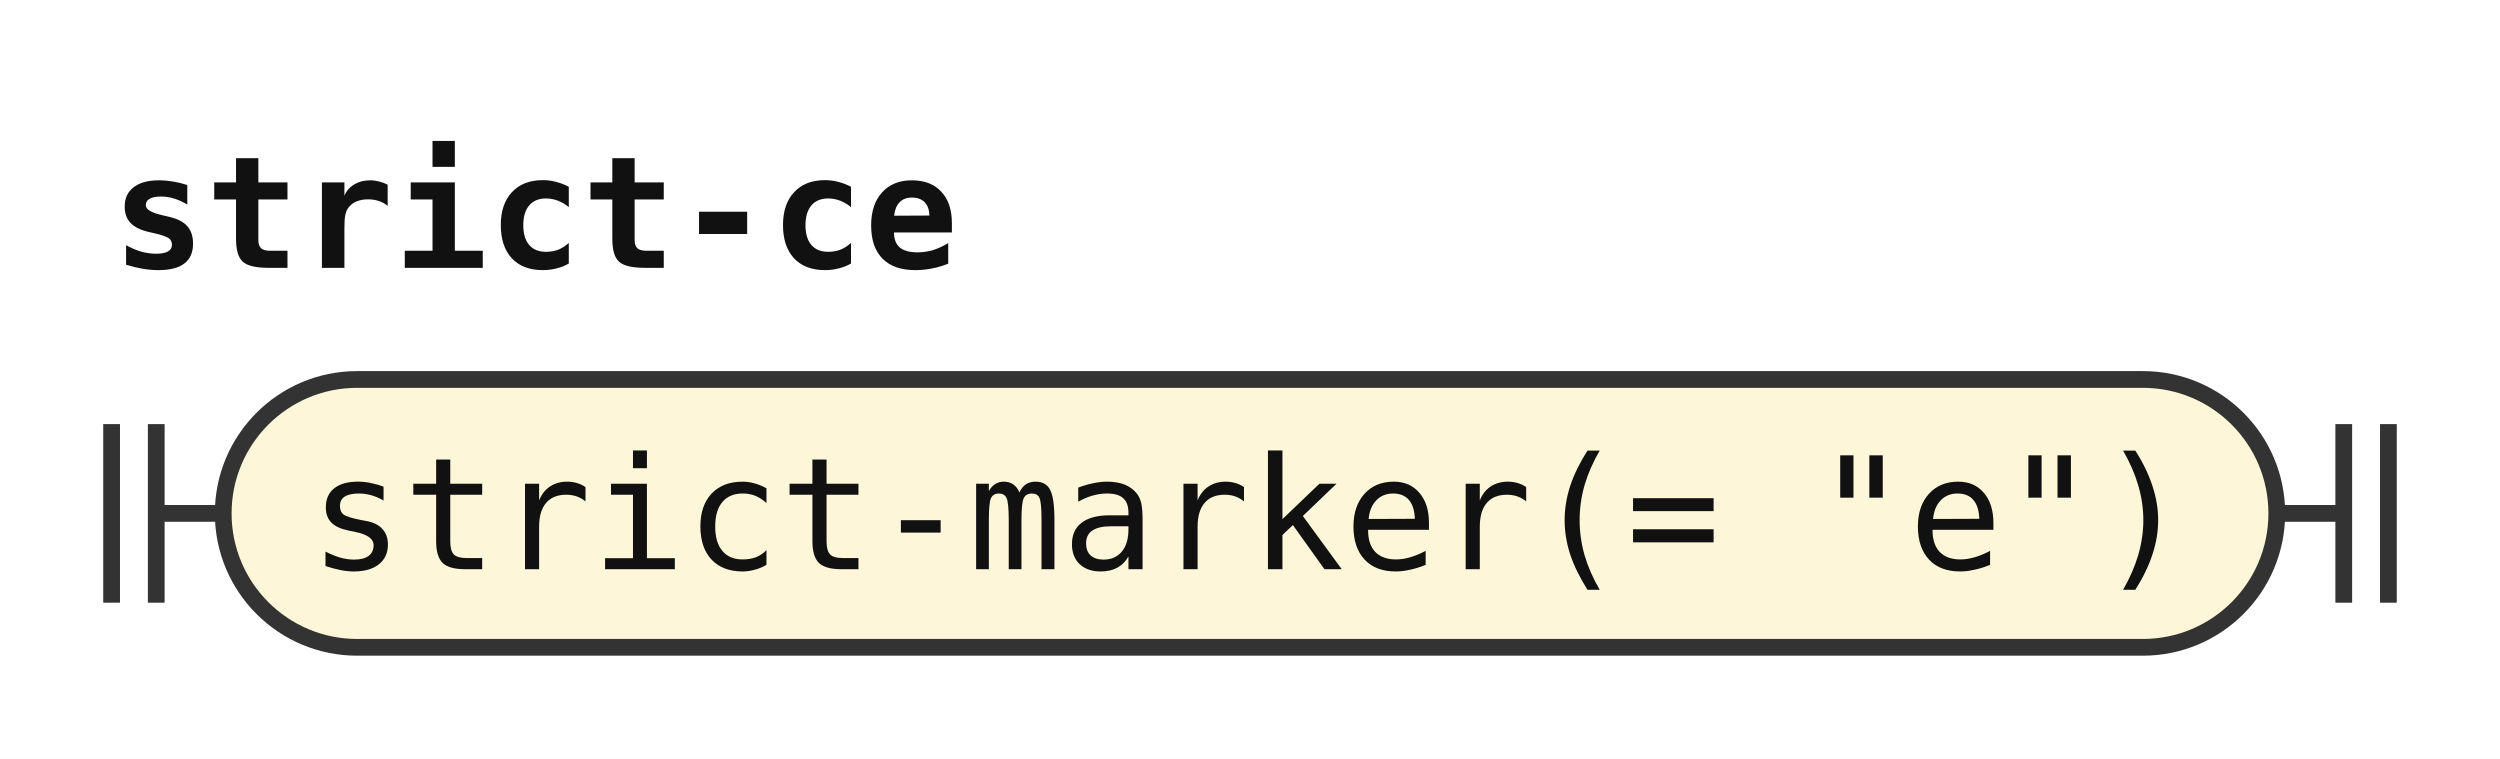
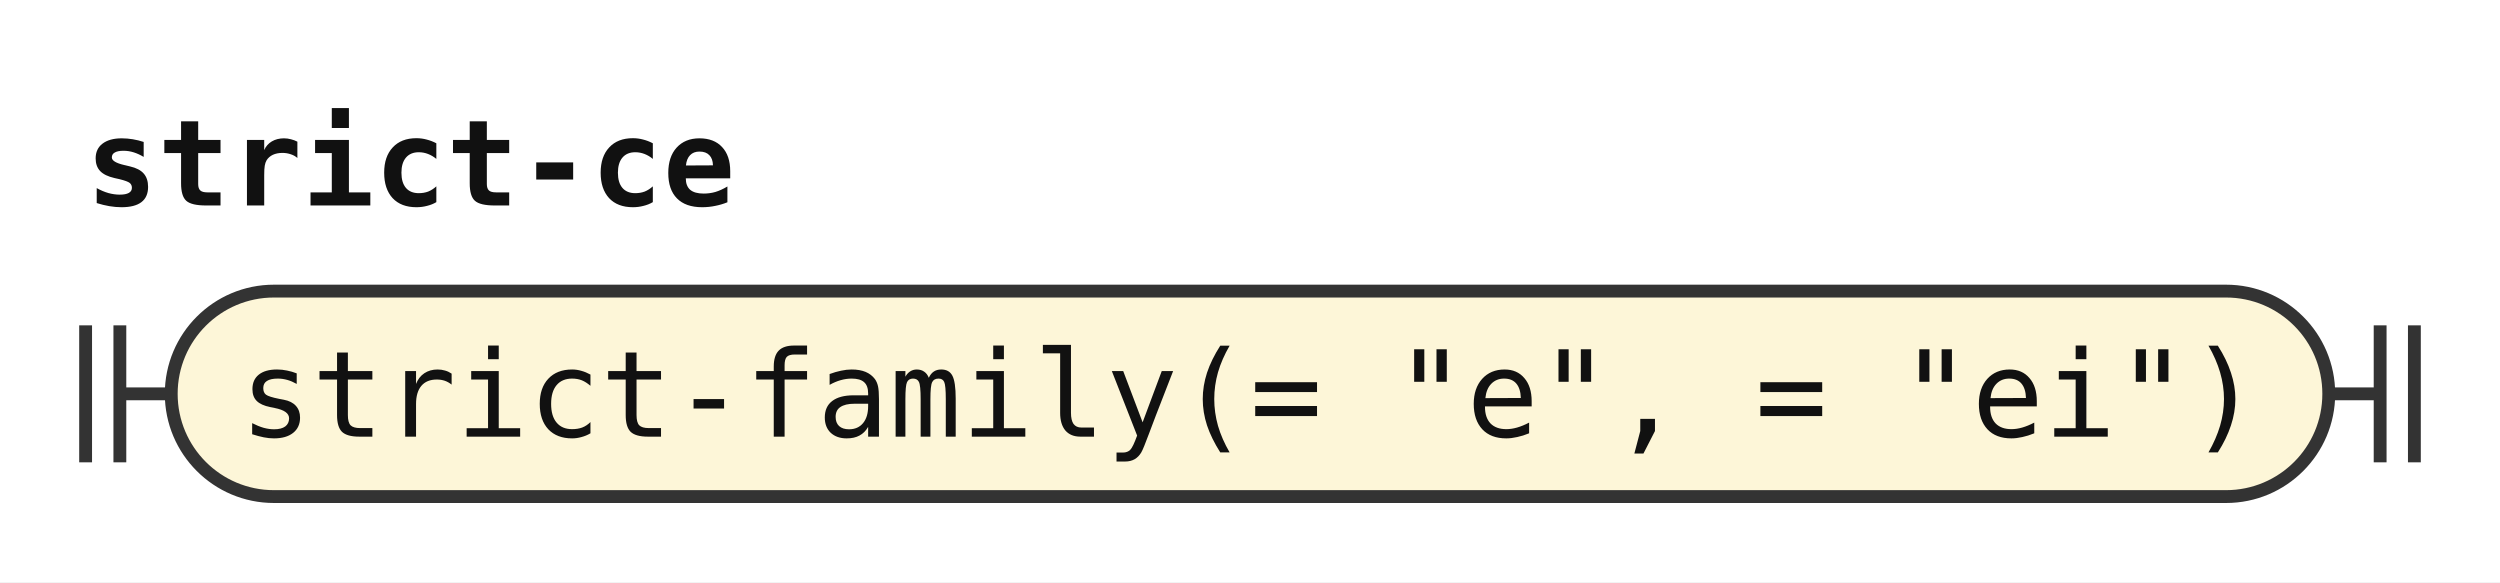
- <svg xmlns="http://www.w3.org/2000/svg" width="224" height="68" viewBox="0 0 224 68" role="img" aria-label="Railroad diagram of the rule strict-ce">
+ <svg xmlns="http://www.w3.org/2000/svg" width="292" height="68" viewBox="0 0 292 68" role="img" aria-label="Railroad diagram of the rule strict-ce">
  <style>path{fill:none;stroke:#333;stroke-width:1.5}.rule rect{fill:#e8eefc;stroke:#333;stroke-width:1.5}.terminal rect{fill:#fdf6d8;stroke:#333;stroke-width:1.5}text{font-family:ui-monospace,SFMono-Regular,Menlo,Consolas,"DejaVu Sans Mono","Liberation Mono",monospace;font-size:14px;fill:#111;text-anchor:middle}text.label{font-size:12px;font-style:italic;fill:#555;text-anchor:start}text.title{font-weight:bold;text-anchor:start}</style>
  <rect width="100%" height="100%" fill="#fff" />
  <text class="title" x="10" y="24" textLength="75.6" lengthAdjust="spacingAndGlyphs">strict-ce</text>
  <path d="M10 38v16m4 -16v16M14 46h6" />
  <g class="terminal">
-     <rect x="20" y="34" width="184" height="24" rx="12" />
-     <text x="112" y="51" textLength="168" lengthAdjust="spacingAndGlyphs">strict-marker(= "e")</text>
+     <rect x="20" y="34" width="252" height="24" rx="12" />
+     <text x="146" y="51" textLength="235.2" lengthAdjust="spacingAndGlyphs">strict-family(= "e", = "ei")</text>
  </g>
-   <path d="M204 46h6m0 -8v16m4 -16v16" />
+   <path d="M272 46h6m0 -8v16m4 -16v16" />
</svg>
